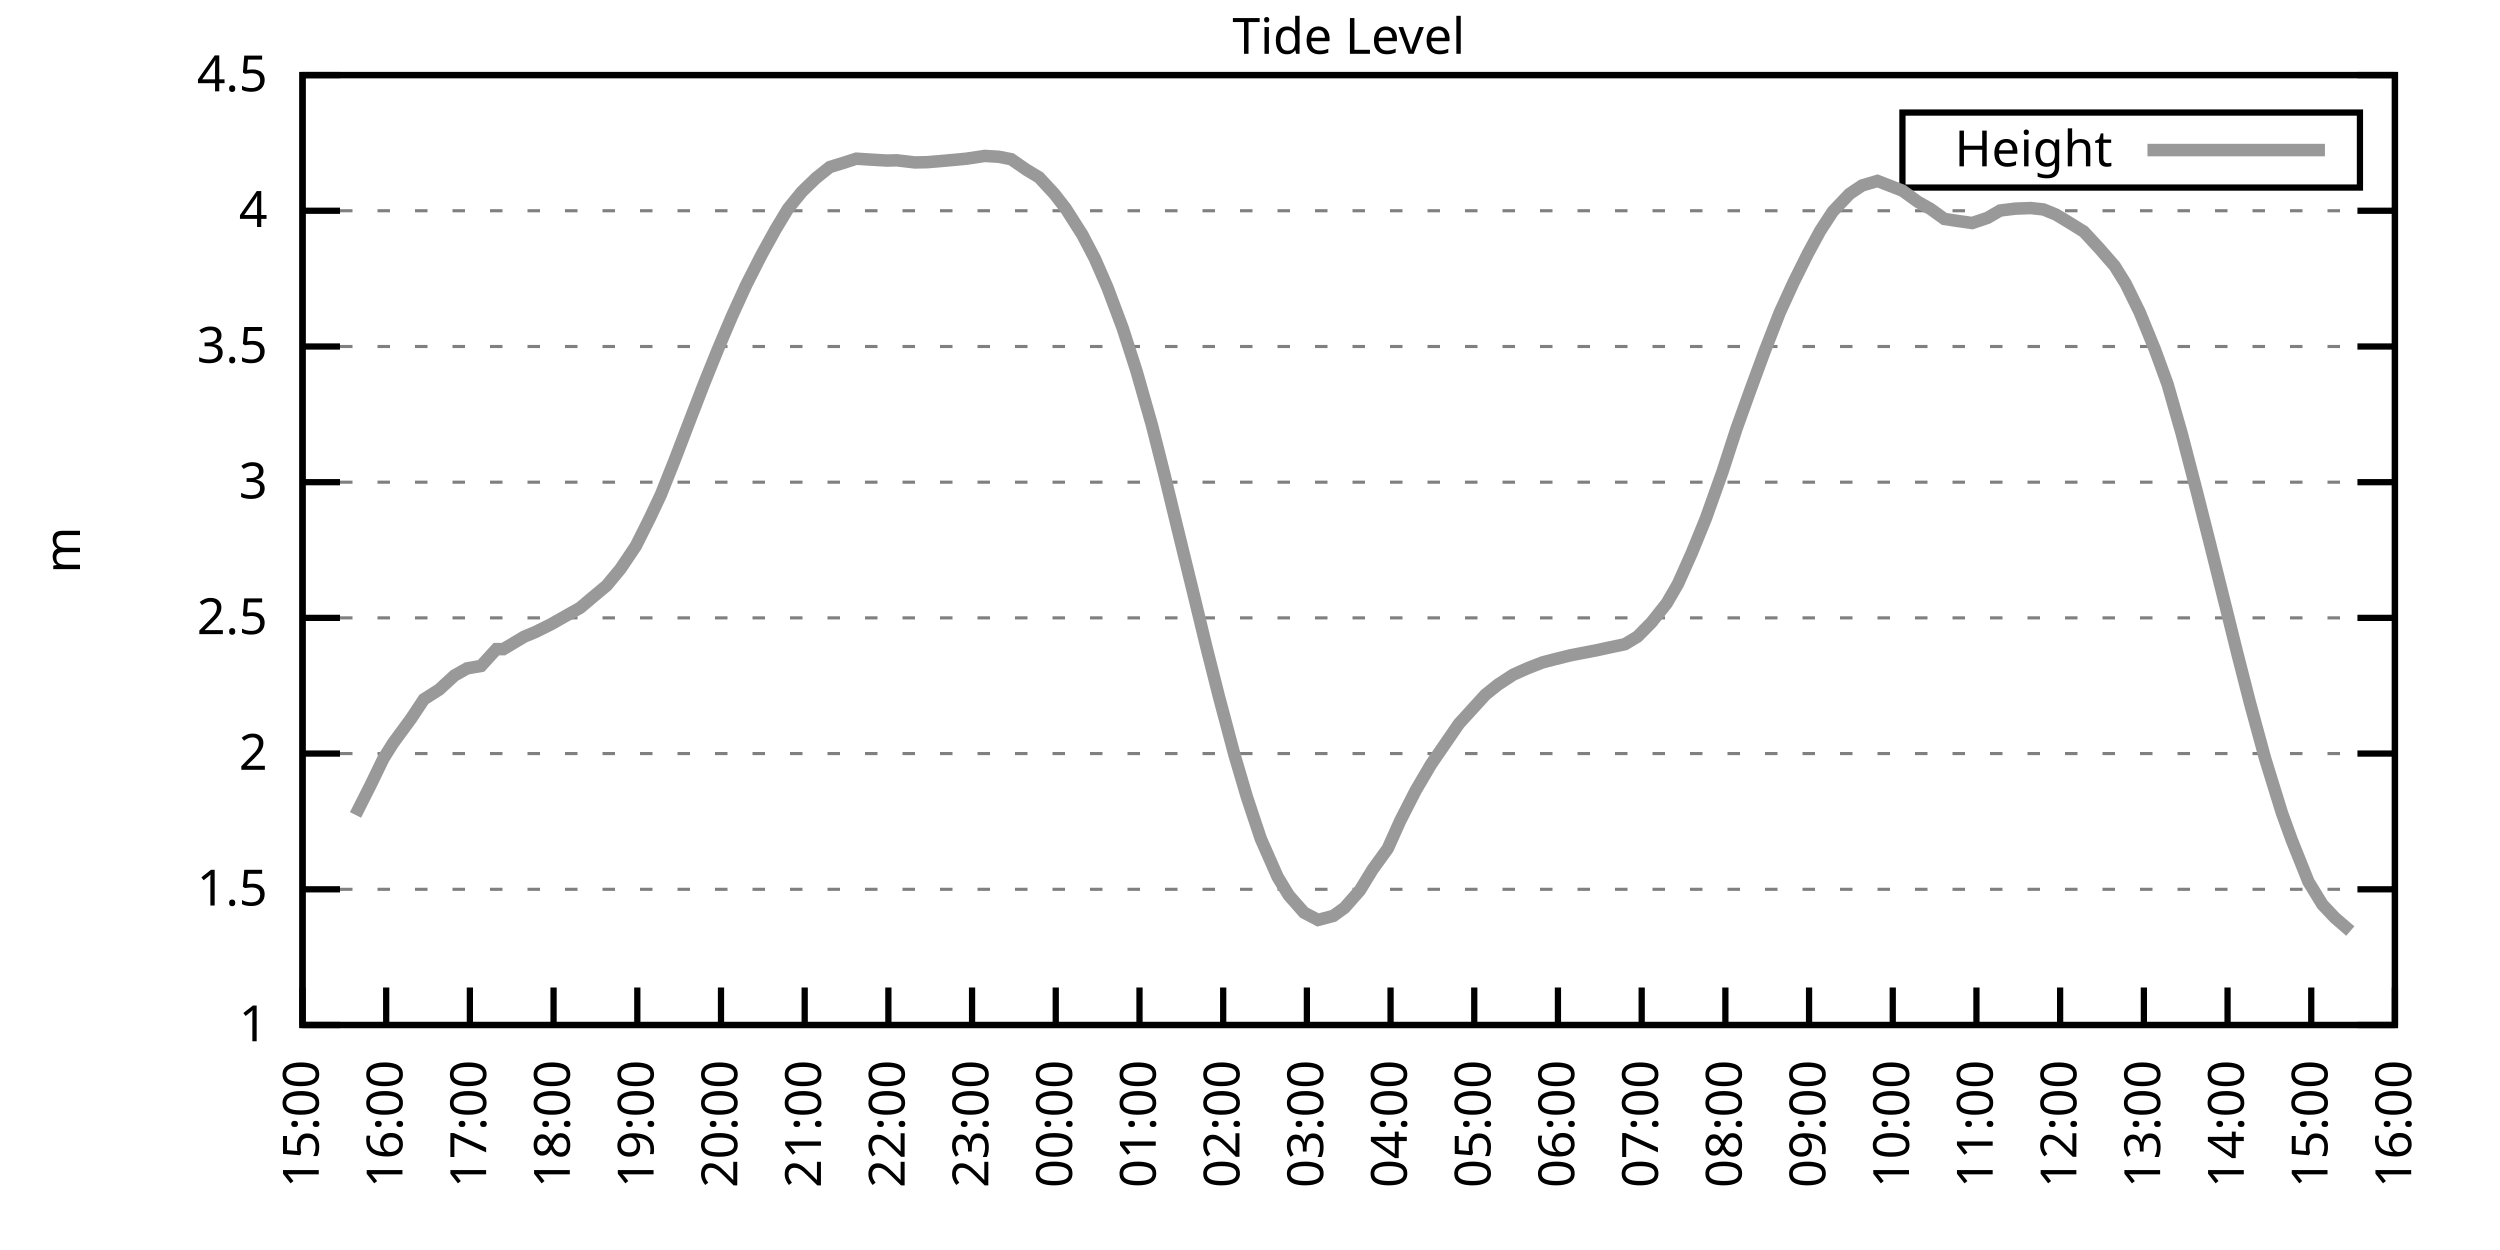
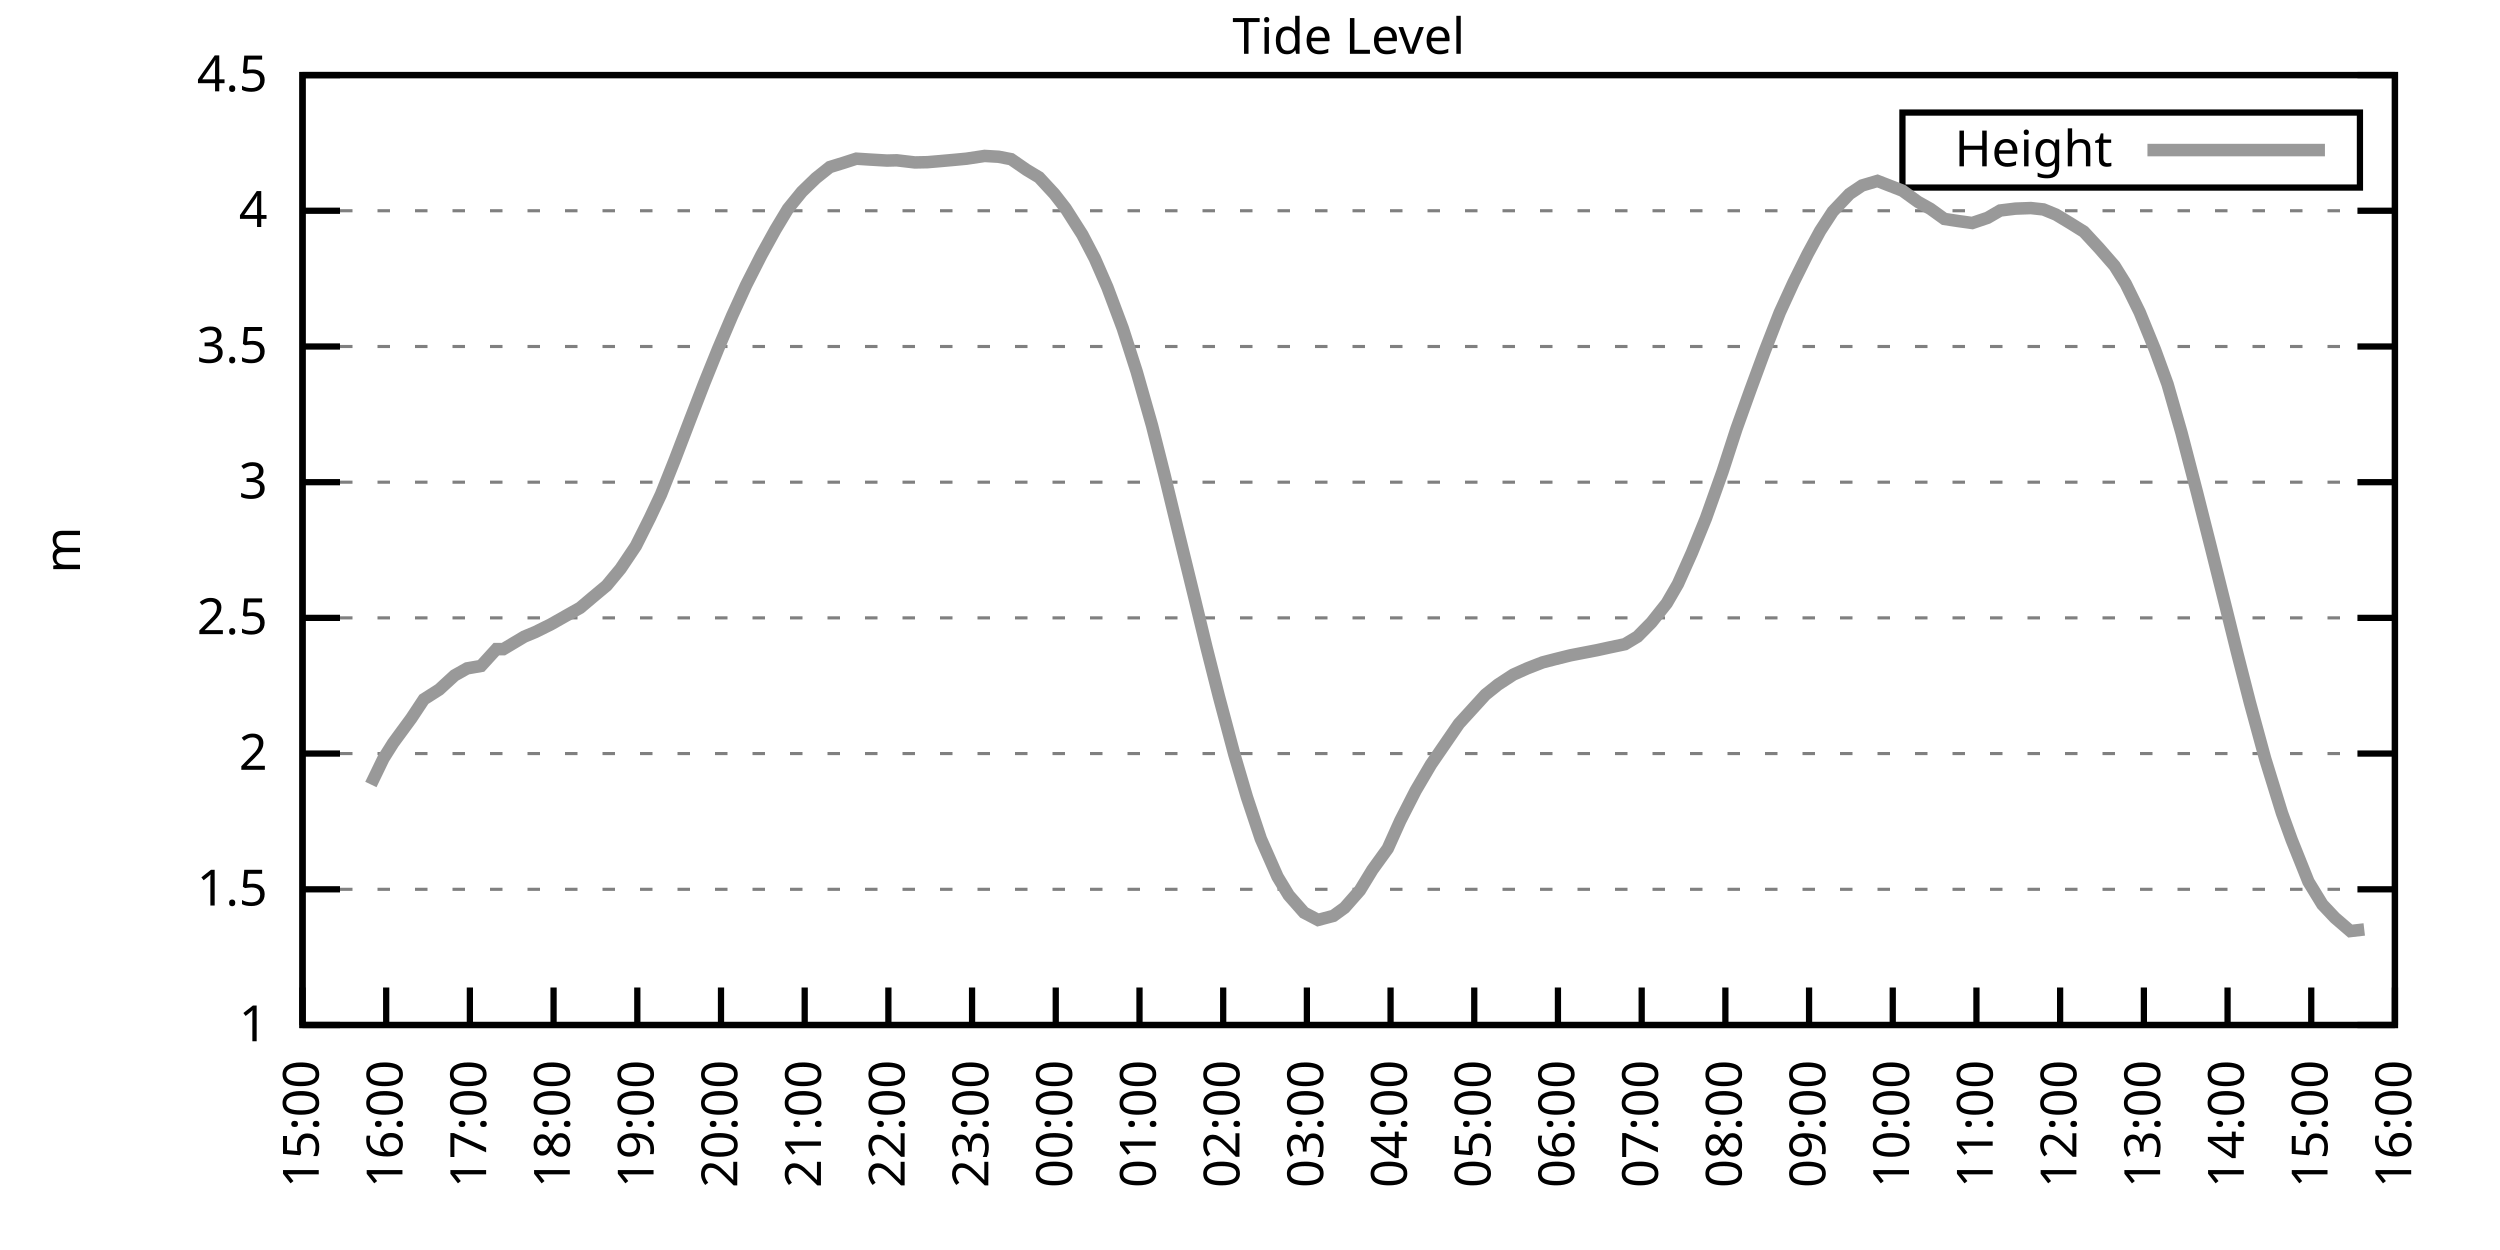
<svg xmlns="http://www.w3.org/2000/svg" xmlns:xlink="http://www.w3.org/1999/xlink" width="400" height="200" viewBox="0 0 400 200">
  <g id="gnuplot_canvas">
    <rect x="0" y="0" width="400" height="200" fill="none" />
    <defs>
      <circle id="gpDot" r="0.5" stroke-width="0.5" stroke="currentColor" />
      <path id="gpPt0" stroke-width="0.333" stroke="currentColor" d="M-1,0 h2 M0,-1 v2" />
      <path id="gpPt1" stroke-width="0.333" stroke="currentColor" d="M-1,-1 L1,1 M1,-1 L-1,1" />
      <path id="gpPt2" stroke-width="0.333" stroke="currentColor" d="M-1,0 L1,0 M0,-1 L0,1 M-1,-1 L1,1 M-1,1 L1,-1" />
      <rect id="gpPt3" stroke-width="0.333" stroke="currentColor" x="-1" y="-1" width="2" height="2" />
      <rect id="gpPt4" stroke-width="0.333" stroke="currentColor" fill="currentColor" x="-1" y="-1" width="2" height="2" />
      <circle id="gpPt5" stroke-width="0.333" stroke="currentColor" cx="0" cy="0" r="1" />
      <use xlink:href="#gpPt5" id="gpPt6" fill="currentColor" stroke="none" />
      <path id="gpPt7" stroke-width="0.333" stroke="currentColor" d="M0,-1.33 L-1.33,0.67 L1.33,0.67 z" />
      <use xlink:href="#gpPt7" id="gpPt8" fill="currentColor" stroke="none" />
      <use xlink:href="#gpPt7" id="gpPt9" stroke="currentColor" transform="rotate(180)" />
      <use xlink:href="#gpPt9" id="gpPt10" fill="currentColor" stroke="none" />
      <use xlink:href="#gpPt3" id="gpPt11" stroke="currentColor" transform="rotate(45)" />
      <use xlink:href="#gpPt11" id="gpPt12" fill="currentColor" stroke="none" />
      <path id="gpPt13" stroke-width="0.333" stroke="currentColor" d="M0,1.330 L1.265,0.411 L0.782,-1.067 L-0.782,-1.076 L-1.265,0.411 z" />
      <use xlink:href="#gpPt13" id="gpPt14" fill="currentColor" stroke="none" />
      <filter id="textbox" filterUnits="objectBoundingBox" x="0" y="0" height="1" width="1">
        <feFlood flood-color="white" flood-opacity="1" result="bgnd" />
        <feComposite in="SourceGraphic" in2="bgnd" operator="atop" />
      </filter>
      <filter id="greybox" filterUnits="objectBoundingBox" x="0" y="0" height="1" width="1">
        <feFlood flood-color="lightgrey" flood-opacity="1" result="grey" />
        <feComposite in="SourceGraphic" in2="grey" operator="atop" />
      </filter>
    </defs>
    <g fill="none" color="white" stroke="currentColor" stroke-width="1.00" stroke-linecap="butt" stroke-linejoin="miter">
</g>
    <g fill="none" color="black" stroke="currentColor" stroke-width="1.00" stroke-linecap="butt" stroke-linejoin="miter">
      <g stroke="none" shape-rendering="crispEdges">
        <polygon fill="rgb(255, 255, 255)" points="48.40,164.00 383.18,164.00 383.18,12.02 48.40,12.02 " />
      </g>
    </g>
    <g fill="none" color="black" stroke="currentColor" stroke-width="1.00" stroke-linecap="butt" stroke-linejoin="miter">
</g>
    <g fill="none" color="black" stroke="black" stroke-width="0.50" stroke-linecap="butt" stroke-linejoin="miter">
</g>
    <g fill="none" color="gray" stroke="currentColor" stroke-width="0.50" stroke-linecap="butt" stroke-linejoin="miter">
      <path stroke="gray" stroke-dasharray="2,4" class="gridline" d="M48.40,164.00 L383.19,164.00  " />
    </g>
    <g fill="none" color="gray" stroke="gray" stroke-width="1.00" stroke-linecap="butt" stroke-linejoin="miter">
</g>
    <g fill="none" color="black" stroke="currentColor" stroke-width="1.00" stroke-linecap="butt" stroke-linejoin="miter">
      <path stroke="black" d="M48.40,164.00 L54.40,164.00 M383.19,164.00 L377.19,164.00  " />
      <g transform="translate(42.80,166.60)" stroke="none" fill="black" font-family="Sans" font-size="8.00" text-anchor="end">
        <text>
          <tspan font-family="Sans"> 1</tspan>
        </text>
      </g>
    </g>
    <g fill="none" color="black" stroke="currentColor" stroke-width="1.00" stroke-linecap="butt" stroke-linejoin="miter">
</g>
    <g fill="none" color="black" stroke="black" stroke-width="0.50" stroke-linecap="butt" stroke-linejoin="miter">
</g>
    <g fill="none" color="gray" stroke="currentColor" stroke-width="0.50" stroke-linecap="butt" stroke-linejoin="miter">
      <path stroke="gray" stroke-dasharray="2,4" class="gridline" d="M48.40,142.29 L383.19,142.29  " />
    </g>
    <g fill="none" color="gray" stroke="gray" stroke-width="1.00" stroke-linecap="butt" stroke-linejoin="miter">
</g>
    <g fill="none" color="black" stroke="currentColor" stroke-width="1.00" stroke-linecap="butt" stroke-linejoin="miter">
      <path stroke="black" d="M48.40,142.29 L54.40,142.29 M383.19,142.29 L377.19,142.29  " />
      <g transform="translate(42.80,144.89)" stroke="none" fill="black" font-family="Sans" font-size="8.00" text-anchor="end">
        <text>
          <tspan font-family="Sans"> 1.5</tspan>
        </text>
      </g>
    </g>
    <g fill="none" color="black" stroke="currentColor" stroke-width="1.00" stroke-linecap="butt" stroke-linejoin="miter">
</g>
    <g fill="none" color="black" stroke="black" stroke-width="0.50" stroke-linecap="butt" stroke-linejoin="miter">
</g>
    <g fill="none" color="gray" stroke="currentColor" stroke-width="0.50" stroke-linecap="butt" stroke-linejoin="miter">
      <path stroke="gray" stroke-dasharray="2,4" class="gridline" d="M48.40,120.57 L383.19,120.57  " />
    </g>
    <g fill="none" color="gray" stroke="gray" stroke-width="1.00" stroke-linecap="butt" stroke-linejoin="miter">
</g>
    <g fill="none" color="black" stroke="currentColor" stroke-width="1.00" stroke-linecap="butt" stroke-linejoin="miter">
      <path stroke="black" d="M48.40,120.57 L54.40,120.57 M383.19,120.57 L377.19,120.57  " />
      <g transform="translate(42.80,123.17)" stroke="none" fill="black" font-family="Sans" font-size="8.00" text-anchor="end">
        <text>
          <tspan font-family="Sans"> 2</tspan>
        </text>
      </g>
    </g>
    <g fill="none" color="black" stroke="currentColor" stroke-width="1.00" stroke-linecap="butt" stroke-linejoin="miter">
</g>
    <g fill="none" color="black" stroke="black" stroke-width="0.50" stroke-linecap="butt" stroke-linejoin="miter">
</g>
    <g fill="none" color="gray" stroke="currentColor" stroke-width="0.50" stroke-linecap="butt" stroke-linejoin="miter">
      <path stroke="gray" stroke-dasharray="2,4" class="gridline" d="M48.40,98.86 L383.19,98.86  " />
    </g>
    <g fill="none" color="gray" stroke="gray" stroke-width="1.00" stroke-linecap="butt" stroke-linejoin="miter">
</g>
    <g fill="none" color="black" stroke="currentColor" stroke-width="1.00" stroke-linecap="butt" stroke-linejoin="miter">
      <path stroke="black" d="M48.40,98.86 L54.40,98.86 M383.19,98.86 L377.19,98.86  " />
      <g transform="translate(42.80,101.46)" stroke="none" fill="black" font-family="Sans" font-size="8.00" text-anchor="end">
        <text>
          <tspan font-family="Sans"> 2.5</tspan>
        </text>
      </g>
    </g>
    <g fill="none" color="black" stroke="currentColor" stroke-width="1.00" stroke-linecap="butt" stroke-linejoin="miter">
</g>
    <g fill="none" color="black" stroke="black" stroke-width="0.50" stroke-linecap="butt" stroke-linejoin="miter">
</g>
    <g fill="none" color="gray" stroke="currentColor" stroke-width="0.50" stroke-linecap="butt" stroke-linejoin="miter">
      <path stroke="gray" stroke-dasharray="2,4" class="gridline" d="M48.40,77.15 L383.19,77.15  " />
    </g>
    <g fill="none" color="gray" stroke="gray" stroke-width="1.00" stroke-linecap="butt" stroke-linejoin="miter">
</g>
    <g fill="none" color="black" stroke="currentColor" stroke-width="1.00" stroke-linecap="butt" stroke-linejoin="miter">
      <path stroke="black" d="M48.40,77.15 L54.40,77.15 M383.19,77.15 L377.19,77.15  " />
      <g transform="translate(42.80,79.75)" stroke="none" fill="black" font-family="Sans" font-size="8.00" text-anchor="end">
        <text>
          <tspan font-family="Sans"> 3</tspan>
        </text>
      </g>
    </g>
    <g fill="none" color="black" stroke="currentColor" stroke-width="1.00" stroke-linecap="butt" stroke-linejoin="miter">
</g>
    <g fill="none" color="black" stroke="black" stroke-width="0.50" stroke-linecap="butt" stroke-linejoin="miter">
</g>
    <g fill="none" color="gray" stroke="currentColor" stroke-width="0.50" stroke-linecap="butt" stroke-linejoin="miter">
      <path stroke="gray" stroke-dasharray="2,4" class="gridline" d="M48.40,55.44 L383.19,55.44  " />
    </g>
    <g fill="none" color="gray" stroke="gray" stroke-width="1.00" stroke-linecap="butt" stroke-linejoin="miter">
</g>
    <g fill="none" color="black" stroke="currentColor" stroke-width="1.00" stroke-linecap="butt" stroke-linejoin="miter">
      <path stroke="black" d="M48.40,55.44 L54.40,55.44 M383.19,55.44 L377.19,55.44  " />
      <g transform="translate(42.80,58.04)" stroke="none" fill="black" font-family="Sans" font-size="8.00" text-anchor="end">
        <text>
          <tspan font-family="Sans"> 3.5</tspan>
        </text>
      </g>
    </g>
    <g fill="none" color="black" stroke="currentColor" stroke-width="1.00" stroke-linecap="butt" stroke-linejoin="miter">
</g>
    <g fill="none" color="black" stroke="black" stroke-width="0.50" stroke-linecap="butt" stroke-linejoin="miter">
</g>
    <g fill="none" color="gray" stroke="currentColor" stroke-width="0.50" stroke-linecap="butt" stroke-linejoin="miter">
      <path stroke="gray" stroke-dasharray="2,4" class="gridline" d="M48.40,33.72 L383.19,33.72  " />
    </g>
    <g fill="none" color="gray" stroke="gray" stroke-width="1.00" stroke-linecap="butt" stroke-linejoin="miter">
</g>
    <g fill="none" color="black" stroke="currentColor" stroke-width="1.00" stroke-linecap="butt" stroke-linejoin="miter">
      <path stroke="black" d="M48.40,33.72 L54.40,33.72 M383.19,33.72 L377.19,33.72  " />
      <g transform="translate(42.80,36.32)" stroke="none" fill="black" font-family="Sans" font-size="8.00" text-anchor="end">
        <text>
          <tspan font-family="Sans"> 4</tspan>
        </text>
      </g>
    </g>
    <g fill="none" color="black" stroke="currentColor" stroke-width="1.00" stroke-linecap="butt" stroke-linejoin="miter">
</g>
    <g fill="none" color="black" stroke="black" stroke-width="0.50" stroke-linecap="butt" stroke-linejoin="miter">
</g>
    <g fill="none" color="gray" stroke="currentColor" stroke-width="0.50" stroke-linecap="butt" stroke-linejoin="miter">
      <path stroke="gray" stroke-dasharray="2,4" class="gridline" d="M48.40,12.01 L383.19,12.01  " />
    </g>
    <g fill="none" color="gray" stroke="gray" stroke-width="1.00" stroke-linecap="butt" stroke-linejoin="miter">
</g>
    <g fill="none" color="black" stroke="currentColor" stroke-width="1.00" stroke-linecap="butt" stroke-linejoin="miter">
      <path stroke="black" d="M48.40,12.01 L54.40,12.01 M383.19,12.01 L377.19,12.01  " />
      <g transform="translate(42.80,14.61)" stroke="none" fill="black" font-family="Sans" font-size="8.00" text-anchor="end">
        <text>
          <tspan font-family="Sans"> 4.5</tspan>
        </text>
      </g>
    </g>
    <g fill="none" color="black" stroke="currentColor" stroke-width="1.00" stroke-linecap="butt" stroke-linejoin="miter">
      <path stroke="black" d="M48.40,164.00 L48.40,158.00  " />
      <g transform="translate(51.00,169.60) rotate(270.00)" stroke="none" fill="black" font-family="Sans" font-size="8.00" text-anchor="end">
        <text>
          <tspan font-family="Sans">15:00</tspan>
        </text>
      </g>
    </g>
    <g fill="none" color="black" stroke="currentColor" stroke-width="1.00" stroke-linecap="butt" stroke-linejoin="miter">
      <path stroke="black" d="M61.79,164.00 L61.79,158.00  " />
      <g transform="translate(64.39,169.60) rotate(270.00)" stroke="none" fill="black" font-family="Sans" font-size="8.00" text-anchor="end">
        <text>
          <tspan font-family="Sans">16:00</tspan>
        </text>
      </g>
    </g>
    <g fill="none" color="black" stroke="currentColor" stroke-width="1.00" stroke-linecap="butt" stroke-linejoin="miter">
      <path stroke="black" d="M75.18,164.00 L75.18,158.00  " />
      <g transform="translate(77.78,169.60) rotate(270.00)" stroke="none" fill="black" font-family="Sans" font-size="8.00" text-anchor="end">
        <text>
          <tspan font-family="Sans">17:00</tspan>
        </text>
      </g>
    </g>
    <g fill="none" color="black" stroke="currentColor" stroke-width="1.00" stroke-linecap="butt" stroke-linejoin="miter">
      <path stroke="black" d="M88.57,164.00 L88.57,158.00  " />
      <g transform="translate(91.17,169.60) rotate(270.00)" stroke="none" fill="black" font-family="Sans" font-size="8.00" text-anchor="end">
        <text>
          <tspan font-family="Sans">18:00</tspan>
        </text>
      </g>
    </g>
    <g fill="none" color="black" stroke="currentColor" stroke-width="1.00" stroke-linecap="butt" stroke-linejoin="miter">
      <path stroke="black" d="M101.97,164.00 L101.97,158.00  " />
      <g transform="translate(104.57,169.60) rotate(270.00)" stroke="none" fill="black" font-family="Sans" font-size="8.00" text-anchor="end">
        <text>
          <tspan font-family="Sans">19:00</tspan>
        </text>
      </g>
    </g>
    <g fill="none" color="black" stroke="currentColor" stroke-width="1.00" stroke-linecap="butt" stroke-linejoin="miter">
      <path stroke="black" d="M115.36,164.00 L115.36,158.00  " />
      <g transform="translate(117.96,169.60) rotate(270.00)" stroke="none" fill="black" font-family="Sans" font-size="8.00" text-anchor="end">
        <text>
          <tspan font-family="Sans">20:00</tspan>
        </text>
      </g>
    </g>
    <g fill="none" color="black" stroke="currentColor" stroke-width="1.00" stroke-linecap="butt" stroke-linejoin="miter">
      <path stroke="black" d="M128.75,164.00 L128.75,158.00  " />
      <g transform="translate(131.35,169.60) rotate(270.00)" stroke="none" fill="black" font-family="Sans" font-size="8.00" text-anchor="end">
        <text>
          <tspan font-family="Sans">21:00</tspan>
        </text>
      </g>
    </g>
    <g fill="none" color="black" stroke="currentColor" stroke-width="1.00" stroke-linecap="butt" stroke-linejoin="miter">
      <path stroke="black" d="M142.14,164.00 L142.14,158.00  " />
      <g transform="translate(144.74,169.60) rotate(270.00)" stroke="none" fill="black" font-family="Sans" font-size="8.00" text-anchor="end">
        <text>
          <tspan font-family="Sans">22:00</tspan>
        </text>
      </g>
    </g>
    <g fill="none" color="black" stroke="currentColor" stroke-width="1.00" stroke-linecap="butt" stroke-linejoin="miter">
      <path stroke="black" d="M155.53,164.00 L155.53,158.00  " />
      <g transform="translate(158.13,169.60) rotate(270.00)" stroke="none" fill="black" font-family="Sans" font-size="8.00" text-anchor="end">
        <text>
          <tspan font-family="Sans">23:00</tspan>
        </text>
      </g>
    </g>
    <g fill="none" color="black" stroke="currentColor" stroke-width="1.00" stroke-linecap="butt" stroke-linejoin="miter">
      <path stroke="black" d="M168.92,164.00 L168.92,158.00  " />
      <g transform="translate(171.52,169.60) rotate(270.00)" stroke="none" fill="black" font-family="Sans" font-size="8.00" text-anchor="end">
        <text>
          <tspan font-family="Sans">00:00</tspan>
        </text>
      </g>
    </g>
    <g fill="none" color="black" stroke="currentColor" stroke-width="1.00" stroke-linecap="butt" stroke-linejoin="miter">
      <path stroke="black" d="M182.32,164.00 L182.32,158.00  " />
      <g transform="translate(184.92,169.60) rotate(270.00)" stroke="none" fill="black" font-family="Sans" font-size="8.00" text-anchor="end">
        <text>
          <tspan font-family="Sans">01:00</tspan>
        </text>
      </g>
    </g>
    <g fill="none" color="black" stroke="currentColor" stroke-width="1.00" stroke-linecap="butt" stroke-linejoin="miter">
      <path stroke="black" d="M195.71,164.00 L195.71,158.00  " />
      <g transform="translate(198.31,169.60) rotate(270.00)" stroke="none" fill="black" font-family="Sans" font-size="8.00" text-anchor="end">
        <text>
          <tspan font-family="Sans">02:00</tspan>
        </text>
      </g>
    </g>
    <g fill="none" color="black" stroke="currentColor" stroke-width="1.00" stroke-linecap="butt" stroke-linejoin="miter">
      <path stroke="black" d="M209.10,164.00 L209.10,158.00  " />
      <g transform="translate(211.70,169.60) rotate(270.00)" stroke="none" fill="black" font-family="Sans" font-size="8.00" text-anchor="end">
        <text>
          <tspan font-family="Sans">03:00</tspan>
        </text>
      </g>
    </g>
    <g fill="none" color="black" stroke="currentColor" stroke-width="1.00" stroke-linecap="butt" stroke-linejoin="miter">
      <path stroke="black" d="M222.49,164.00 L222.49,158.00  " />
      <g transform="translate(225.09,169.60) rotate(270.00)" stroke="none" fill="black" font-family="Sans" font-size="8.00" text-anchor="end">
        <text>
          <tspan font-family="Sans">04:00</tspan>
        </text>
      </g>
    </g>
    <g fill="none" color="black" stroke="currentColor" stroke-width="1.00" stroke-linecap="butt" stroke-linejoin="miter">
      <path stroke="black" d="M235.88,164.00 L235.88,158.00  " />
      <g transform="translate(238.48,169.60) rotate(270.00)" stroke="none" fill="black" font-family="Sans" font-size="8.00" text-anchor="end">
        <text>
          <tspan font-family="Sans">05:00</tspan>
        </text>
      </g>
    </g>
    <g fill="none" color="black" stroke="currentColor" stroke-width="1.00" stroke-linecap="butt" stroke-linejoin="miter">
      <path stroke="black" d="M249.27,164.00 L249.27,158.00  " />
      <g transform="translate(251.87,169.60) rotate(270.00)" stroke="none" fill="black" font-family="Sans" font-size="8.00" text-anchor="end">
        <text>
          <tspan font-family="Sans">06:00</tspan>
        </text>
      </g>
    </g>
    <g fill="none" color="black" stroke="currentColor" stroke-width="1.00" stroke-linecap="butt" stroke-linejoin="miter">
      <path stroke="black" d="M262.67,164.00 L262.67,158.00  " />
      <g transform="translate(265.27,169.60) rotate(270.00)" stroke="none" fill="black" font-family="Sans" font-size="8.00" text-anchor="end">
        <text>
          <tspan font-family="Sans">07:00</tspan>
        </text>
      </g>
    </g>
    <g fill="none" color="black" stroke="currentColor" stroke-width="1.00" stroke-linecap="butt" stroke-linejoin="miter">
      <path stroke="black" d="M276.06,164.00 L276.06,158.00  " />
      <g transform="translate(278.66,169.60) rotate(270.00)" stroke="none" fill="black" font-family="Sans" font-size="8.00" text-anchor="end">
        <text>
          <tspan font-family="Sans">08:00</tspan>
        </text>
      </g>
    </g>
    <g fill="none" color="black" stroke="currentColor" stroke-width="1.00" stroke-linecap="butt" stroke-linejoin="miter">
      <path stroke="black" d="M289.45,164.00 L289.45,158.00  " />
      <g transform="translate(292.05,169.60) rotate(270.00)" stroke="none" fill="black" font-family="Sans" font-size="8.00" text-anchor="end">
        <text>
          <tspan font-family="Sans">09:00</tspan>
        </text>
      </g>
    </g>
    <g fill="none" color="black" stroke="currentColor" stroke-width="1.00" stroke-linecap="butt" stroke-linejoin="miter">
      <path stroke="black" d="M302.84,164.00 L302.84,158.00  " />
      <g transform="translate(305.44,169.60) rotate(270.00)" stroke="none" fill="black" font-family="Sans" font-size="8.00" text-anchor="end">
        <text>
          <tspan font-family="Sans">10:00</tspan>
        </text>
      </g>
    </g>
    <g fill="none" color="black" stroke="currentColor" stroke-width="1.00" stroke-linecap="butt" stroke-linejoin="miter">
      <path stroke="black" d="M316.23,164.00 L316.23,158.00  " />
      <g transform="translate(318.83,169.60) rotate(270.00)" stroke="none" fill="black" font-family="Sans" font-size="8.00" text-anchor="end">
        <text>
          <tspan font-family="Sans">11:00</tspan>
        </text>
      </g>
    </g>
    <g fill="none" color="black" stroke="currentColor" stroke-width="1.00" stroke-linecap="butt" stroke-linejoin="miter">
      <path stroke="black" d="M329.62,164.00 L329.62,158.00  " />
      <g transform="translate(332.22,169.60) rotate(270.00)" stroke="none" fill="black" font-family="Sans" font-size="8.00" text-anchor="end">
        <text>
          <tspan font-family="Sans">12:00</tspan>
        </text>
      </g>
    </g>
    <g fill="none" color="black" stroke="currentColor" stroke-width="1.00" stroke-linecap="butt" stroke-linejoin="miter">
      <path stroke="black" d="M343.02,164.00 L343.02,158.00  " />
      <g transform="translate(345.62,169.60) rotate(270.00)" stroke="none" fill="black" font-family="Sans" font-size="8.00" text-anchor="end">
        <text>
          <tspan font-family="Sans">13:00</tspan>
        </text>
      </g>
    </g>
    <g fill="none" color="black" stroke="currentColor" stroke-width="1.00" stroke-linecap="butt" stroke-linejoin="miter">
      <path stroke="black" d="M356.41,164.00 L356.41,158.00  " />
      <g transform="translate(359.01,169.60) rotate(270.00)" stroke="none" fill="black" font-family="Sans" font-size="8.00" text-anchor="end">
        <text>
          <tspan font-family="Sans">14:00</tspan>
        </text>
      </g>
    </g>
    <g fill="none" color="black" stroke="currentColor" stroke-width="1.00" stroke-linecap="butt" stroke-linejoin="miter">
      <path stroke="black" d="M369.80,164.00 L369.80,158.00  " />
      <g transform="translate(372.40,169.60) rotate(270.00)" stroke="none" fill="black" font-family="Sans" font-size="8.00" text-anchor="end">
        <text>
          <tspan font-family="Sans">15:00</tspan>
        </text>
      </g>
    </g>
    <g fill="none" color="black" stroke="currentColor" stroke-width="1.00" stroke-linecap="butt" stroke-linejoin="miter">
      <path stroke="black" d="M383.19,164.00 L383.19,158.00  " />
      <g transform="translate(385.79,169.60) rotate(270.00)" stroke="none" fill="black" font-family="Sans" font-size="8.00" text-anchor="end">
        <text>
          <tspan font-family="Sans">16:00</tspan>
        </text>
      </g>
    </g>
    <g fill="none" color="black" stroke="currentColor" stroke-width="1.00" stroke-linecap="butt" stroke-linejoin="miter">
</g>
    <g fill="none" color="black" stroke="currentColor" stroke-width="1.00" stroke-linecap="butt" stroke-linejoin="miter">
      <path stroke="black" d="M48.40,12.01 L48.40,164.00 L383.19,164.00 L383.19,12.01 L48.40,12.01 Z  " />
    </g>
    <g fill="none" color="black" stroke="currentColor" stroke-width="1.00" stroke-linecap="butt" stroke-linejoin="miter">
</g>
    <g fill="none" color="black" stroke="currentColor" stroke-width="1.00" stroke-linecap="butt" stroke-linejoin="miter">
      <path stroke="black" d="M304.39,30.01 L304.39,18.01 L377.59,18.01 L377.59,30.01 L304.39,30.01 Z  " />
    </g>
    <g id="Tide_level_plot_1">
      <g fill="none" color="white" stroke="black" stroke-width="2.00" stroke-linecap="butt" stroke-linejoin="miter">
</g>
      <g fill="none" color="black" stroke="currentColor" stroke-width="2.00" stroke-linecap="butt" stroke-linejoin="miter">
        <g transform="translate(337.99,26.61)" stroke="none" fill="black" font-family="Sans" font-size="8.00" text-anchor="end">
          <text>
            <tspan font-family="Sans">Height</tspan>
          </text>
        </g>
      </g>
      <g fill="none" color="black" stroke="currentColor" stroke-width="2.00" stroke-linecap="butt" stroke-linejoin="miter">
-         <path stroke="rgb(153, 153, 153)" d="M343.59,24.01 L371.99,24.01 M56.88,130.39 L59.34,125.52 L61.35,121.36 L62.91,118.88 L65.81,114.93 L67.82,111.89   L70.27,110.33 L72.73,108.07 L74.74,106.94 L76.97,106.55 L79.42,103.86 L80.54,103.86 L83.89,101.86 L85.67,101.12   L88.13,99.90 L90.58,98.51 L92.82,97.25 L94.82,95.56 L97.06,93.69 L99.29,91.00 L101.74,87.35 L103.98,82.88   L105.76,79.10 L107.99,73.50 L110.45,67.07 L112.68,61.30 L114.91,55.78 L117.14,50.53 L119.38,45.62 L121.83,40.80   L124.06,36.76 L126.07,33.42 L128.30,30.68 L130.54,28.51 L132.77,26.73 L135.00,26.04 L137.01,25.39 L139.02,25.52   L141.92,25.69 L143.48,25.65 L146.38,25.99 L148.39,25.95 L150.40,25.78 L152.85,25.56 L154.64,25.39 L157.54,24.95   L159.77,25.08 L161.78,25.47 L164.24,27.17 L166.25,28.38 L168.70,31.03 L170.49,33.33 L173.17,37.54 L175.17,41.37   L177.18,45.97 L179.64,52.53 L181.87,59.47 L184.32,68.07 L186.33,76.02 L188.34,84.31 L191.02,95.26 L193.03,103.55   L195.04,111.50 L197.49,120.70 L199.50,127.52 L201.73,134.21 L204.41,140.29 L206.20,143.24 L208.65,146.02 L210.88,147.19   L213.34,146.54 L215.13,145.24 L217.58,142.46 L219.59,139.16 L222.04,135.77 L224.05,131.30 L226.51,126.48 L228.96,122.31   L233.43,115.80 L237.67,111.15 L239.68,109.54 L242.13,107.94 L244.36,106.94 L246.82,105.98 L248.83,105.46 L251.28,104.85   L253.29,104.46 L255.52,104.03 L257.53,103.59 L259.99,103.07 L262.00,101.86 L264.23,99.60 L266.68,96.52 L268.47,93.43   L270.70,88.44 L272.93,82.97 L275.61,75.45 L277.84,68.59 L280.07,62.38 L282.31,56.30 L284.76,50.01 L286.99,45.14   L289.23,40.63 L291.23,36.94 L293.24,33.85 L295.92,31.03 L297.93,29.68 L300.39,28.95 L304.40,30.51 L306.86,32.29   L308.87,33.42 L311.10,35.03 L313.33,35.37 L315.56,35.68 L318.02,34.85 L320.03,33.68 L322.48,33.38 L324.94,33.29   L326.95,33.51 L328.95,34.33 L331.19,35.68 L333.42,37.07 L335.87,39.72 L338.33,42.54 L340.11,45.40 L342.35,49.96   L344.80,55.96 L346.81,61.47 L349.04,69.25 L351.50,78.71 L353.73,87.53 L356.18,97.34 L357.97,104.55 L359.98,112.41   L362.43,121.40 L365.11,130.08 L366.67,134.38 L369.35,141.07 L371.58,144.72 L373.59,146.85 L376.05,148.97  " />
+         <path stroke="rgb(153, 153, 153)" d="M343.59,24.01 L371.99,24.01 M59.34,125.52 L61.35,121.36 L62.91,118.88 L65.81,114.93 L67.82,111.89 L70.27,110.33   L72.73,108.07 L74.74,106.94 L76.97,106.55 L79.42,103.86 L80.54,103.86 L83.89,101.86 L85.67,101.12 L88.13,99.90   L90.58,98.51 L92.82,97.25 L94.82,95.56 L97.06,93.69 L99.29,91.00 L101.74,87.35 L103.98,82.88 L105.76,79.10   L107.99,73.50 L110.45,67.07 L112.68,61.30 L114.91,55.78 L117.14,50.53 L119.38,45.62 L121.83,40.80 L124.06,36.76   L126.07,33.42 L128.30,30.68 L130.54,28.51 L132.77,26.73 L135.00,26.04 L137.01,25.39 L139.02,25.52 L141.92,25.69   L143.48,25.65 L146.38,25.99 L148.39,25.95 L150.40,25.78 L152.85,25.56 L154.64,25.39 L157.54,24.95 L159.77,25.08   L161.78,25.47 L164.24,27.17 L166.25,28.38 L168.70,31.03 L170.49,33.33 L173.17,37.54 L175.17,41.37 L177.18,45.97   L179.64,52.53 L181.87,59.47 L184.32,68.07 L186.33,76.02 L188.34,84.31 L191.02,95.26 L193.03,103.55 L195.04,111.50   L197.49,120.70 L199.50,127.52 L201.73,134.21 L204.41,140.29 L206.20,143.24 L208.65,146.02 L210.88,147.19 L213.34,146.54   L215.13,145.24 L217.58,142.46 L219.59,139.16 L222.04,135.77 L224.05,131.30 L226.51,126.48 L228.96,122.31 L233.43,115.80   L237.67,111.15 L239.68,109.54 L242.13,107.94 L244.36,106.94 L246.82,105.98 L248.83,105.46 L251.28,104.85 L253.29,104.46   L255.52,104.03 L257.53,103.59 L259.99,103.07 L262.00,101.86 L264.23,99.60 L266.68,96.52 L268.47,93.43 L270.70,88.44   L272.93,82.97 L275.61,75.45 L277.84,68.59 L280.07,62.38 L282.31,56.30 L284.76,50.01 L286.99,45.14 L289.23,40.63   L291.23,36.94 L293.24,33.85 L295.92,31.03 L297.93,29.68 L300.39,28.95 L304.40,30.51 L306.86,32.29 L308.87,33.42   L311.10,35.03 L313.33,35.37 L315.56,35.68 L318.02,34.85 L320.03,33.68 L322.48,33.38 L324.94,33.29 L326.95,33.51   L328.95,34.33 L331.19,35.68 L333.42,37.07 L335.87,39.72 L338.33,42.54 L340.11,45.40 L342.35,49.96 L344.80,55.96   L346.81,61.47 L349.04,69.25 L351.50,78.71 L353.73,87.53 L356.18,97.34 L357.97,104.55 L359.98,112.41 L362.43,121.40   L365.11,130.08 L366.67,134.38 L369.35,141.07 L371.58,144.72 L373.59,146.85 L376.05,148.97 L378.28,148.71  " />
      </g>
    </g>
    <g fill="none" color="black" stroke="currentColor" stroke-width="2.00" stroke-linecap="butt" stroke-linejoin="miter">
</g>
    <g fill="none" color="black" stroke="black" stroke-width="1.00" stroke-linecap="butt" stroke-linejoin="miter">
</g>
    <g fill="none" color="black" stroke="currentColor" stroke-width="1.00" stroke-linecap="butt" stroke-linejoin="miter">
      <path stroke="black" d="M48.40,12.01 L48.40,164.00 L383.19,164.00 L383.19,12.01 L48.40,12.01 Z  " />
      <g transform="translate(12.80,88.01) rotate(270.00)" stroke="none" fill="black" font-family="Sans" font-size="8.00" text-anchor="middle">
        <text>
          <tspan font-family="Sans">m</tspan>
        </text>
      </g>
    </g>
    <g fill="none" color="black" stroke="currentColor" stroke-width="1.00" stroke-linecap="butt" stroke-linejoin="miter">
</g>
    <g fill="none" color="black" stroke="currentColor" stroke-width="1.00" stroke-linecap="butt" stroke-linejoin="miter">
      <g transform="translate(215.79,8.61)" stroke="none" fill="black" font-family="Sans" font-size="8.00" text-anchor="middle">
        <text>
          <tspan font-family="Sans">Tide Level</tspan>
        </text>
      </g>
    </g>
    <g fill="none" color="black" stroke="currentColor" stroke-width="1.00" stroke-linecap="butt" stroke-linejoin="miter">
</g>
  </g>
</svg>
